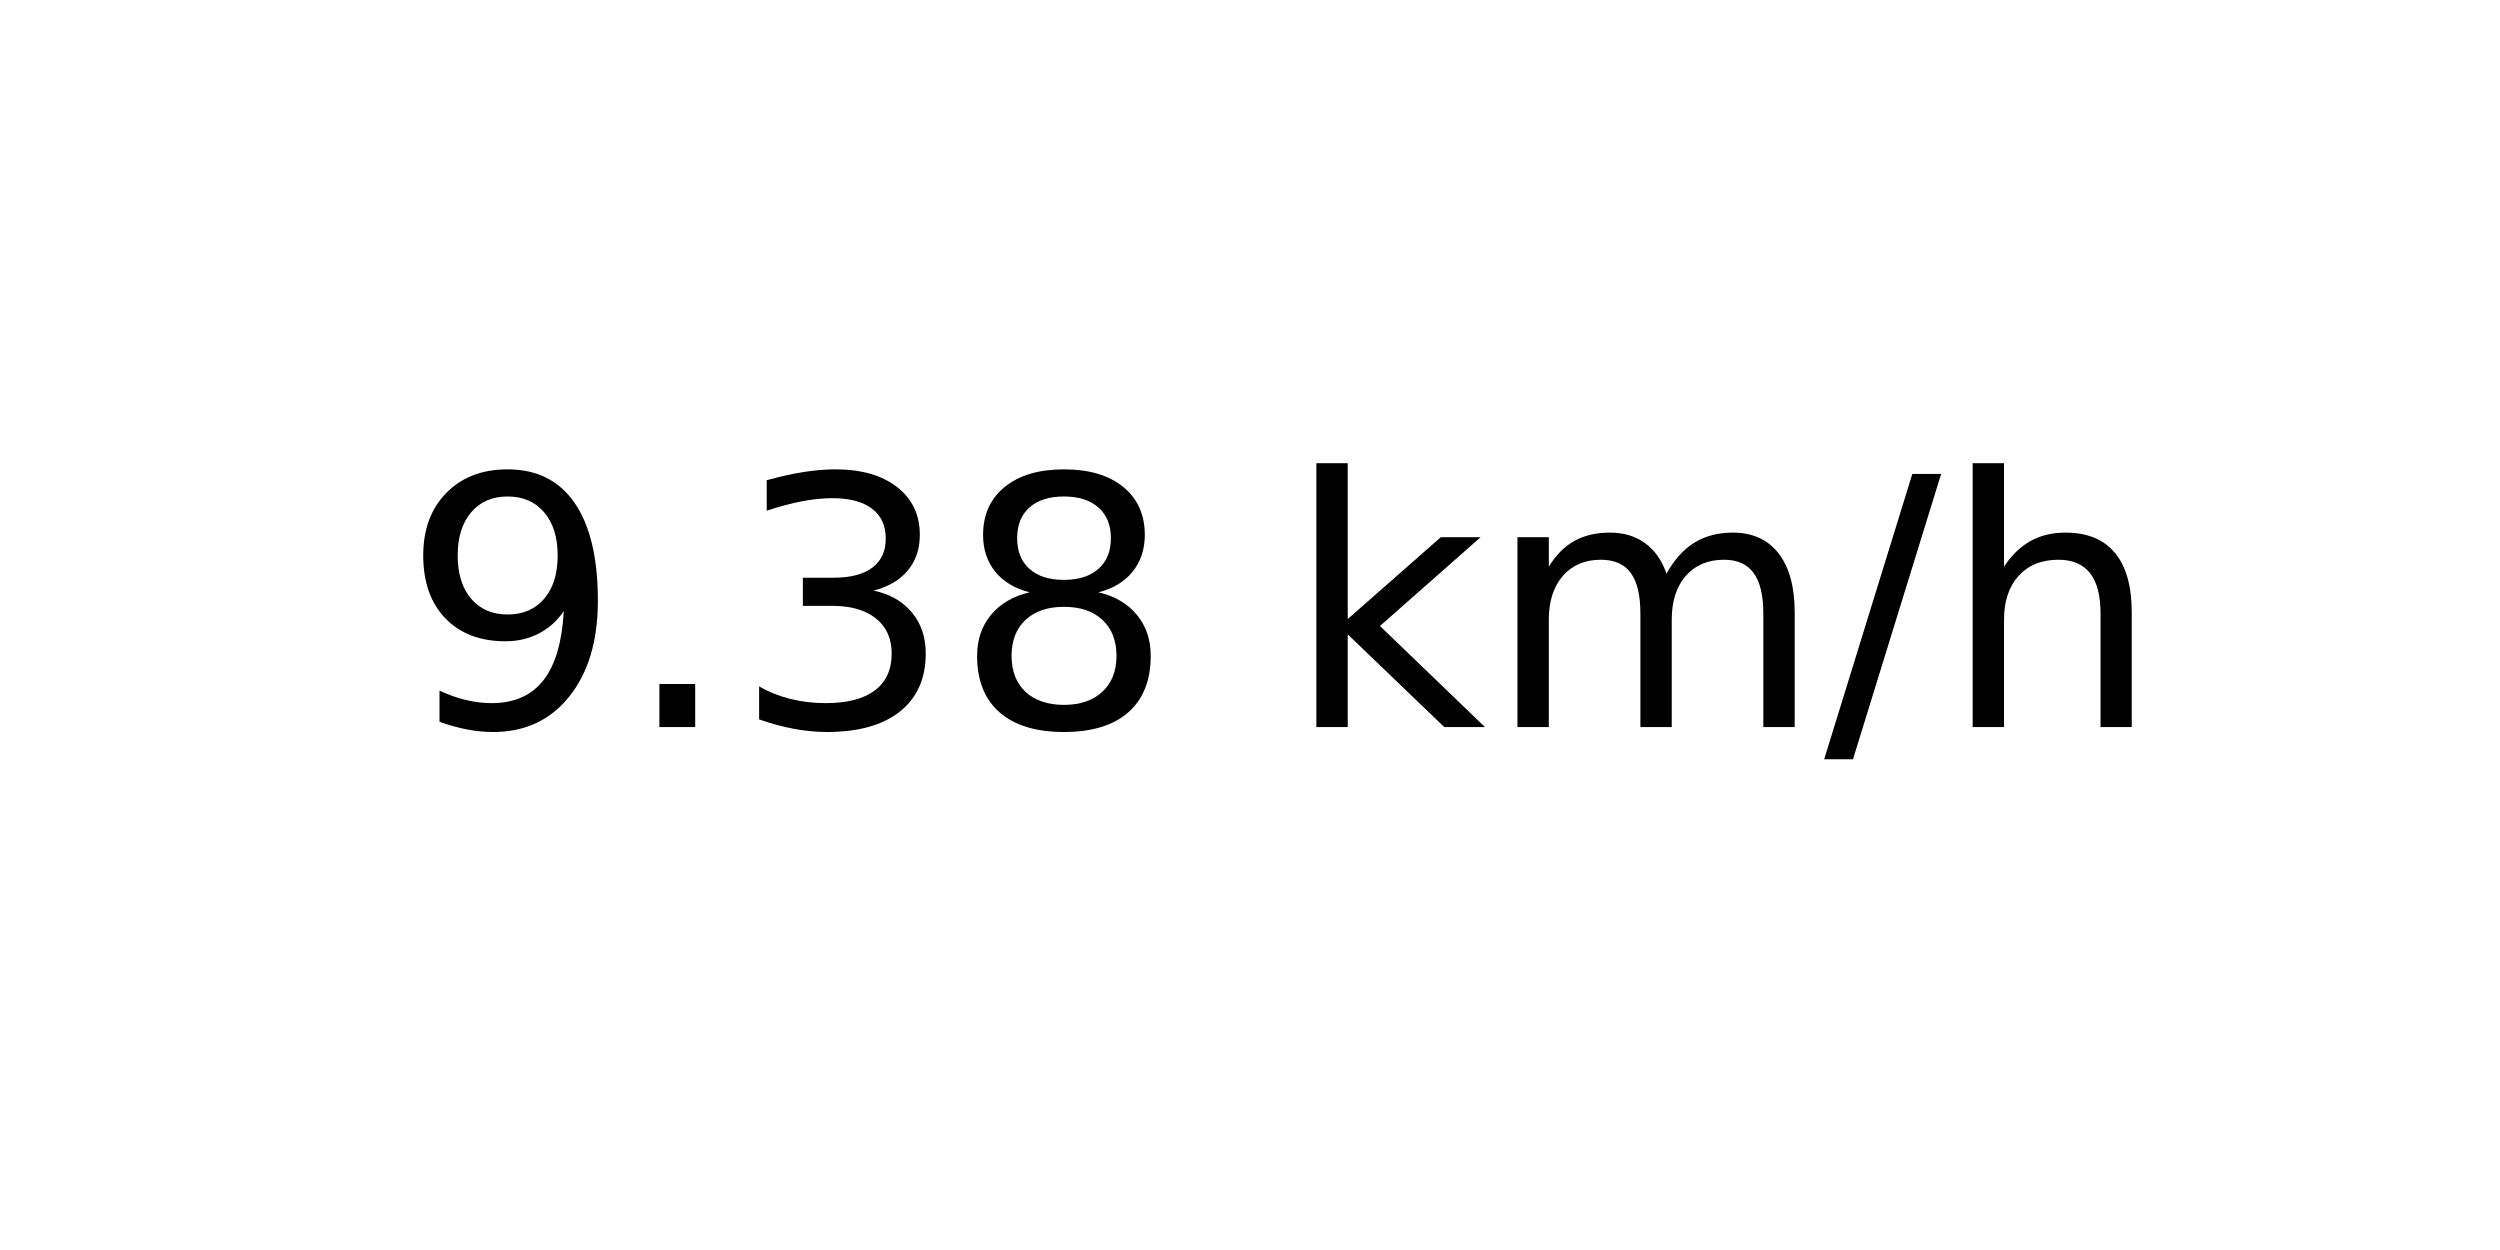
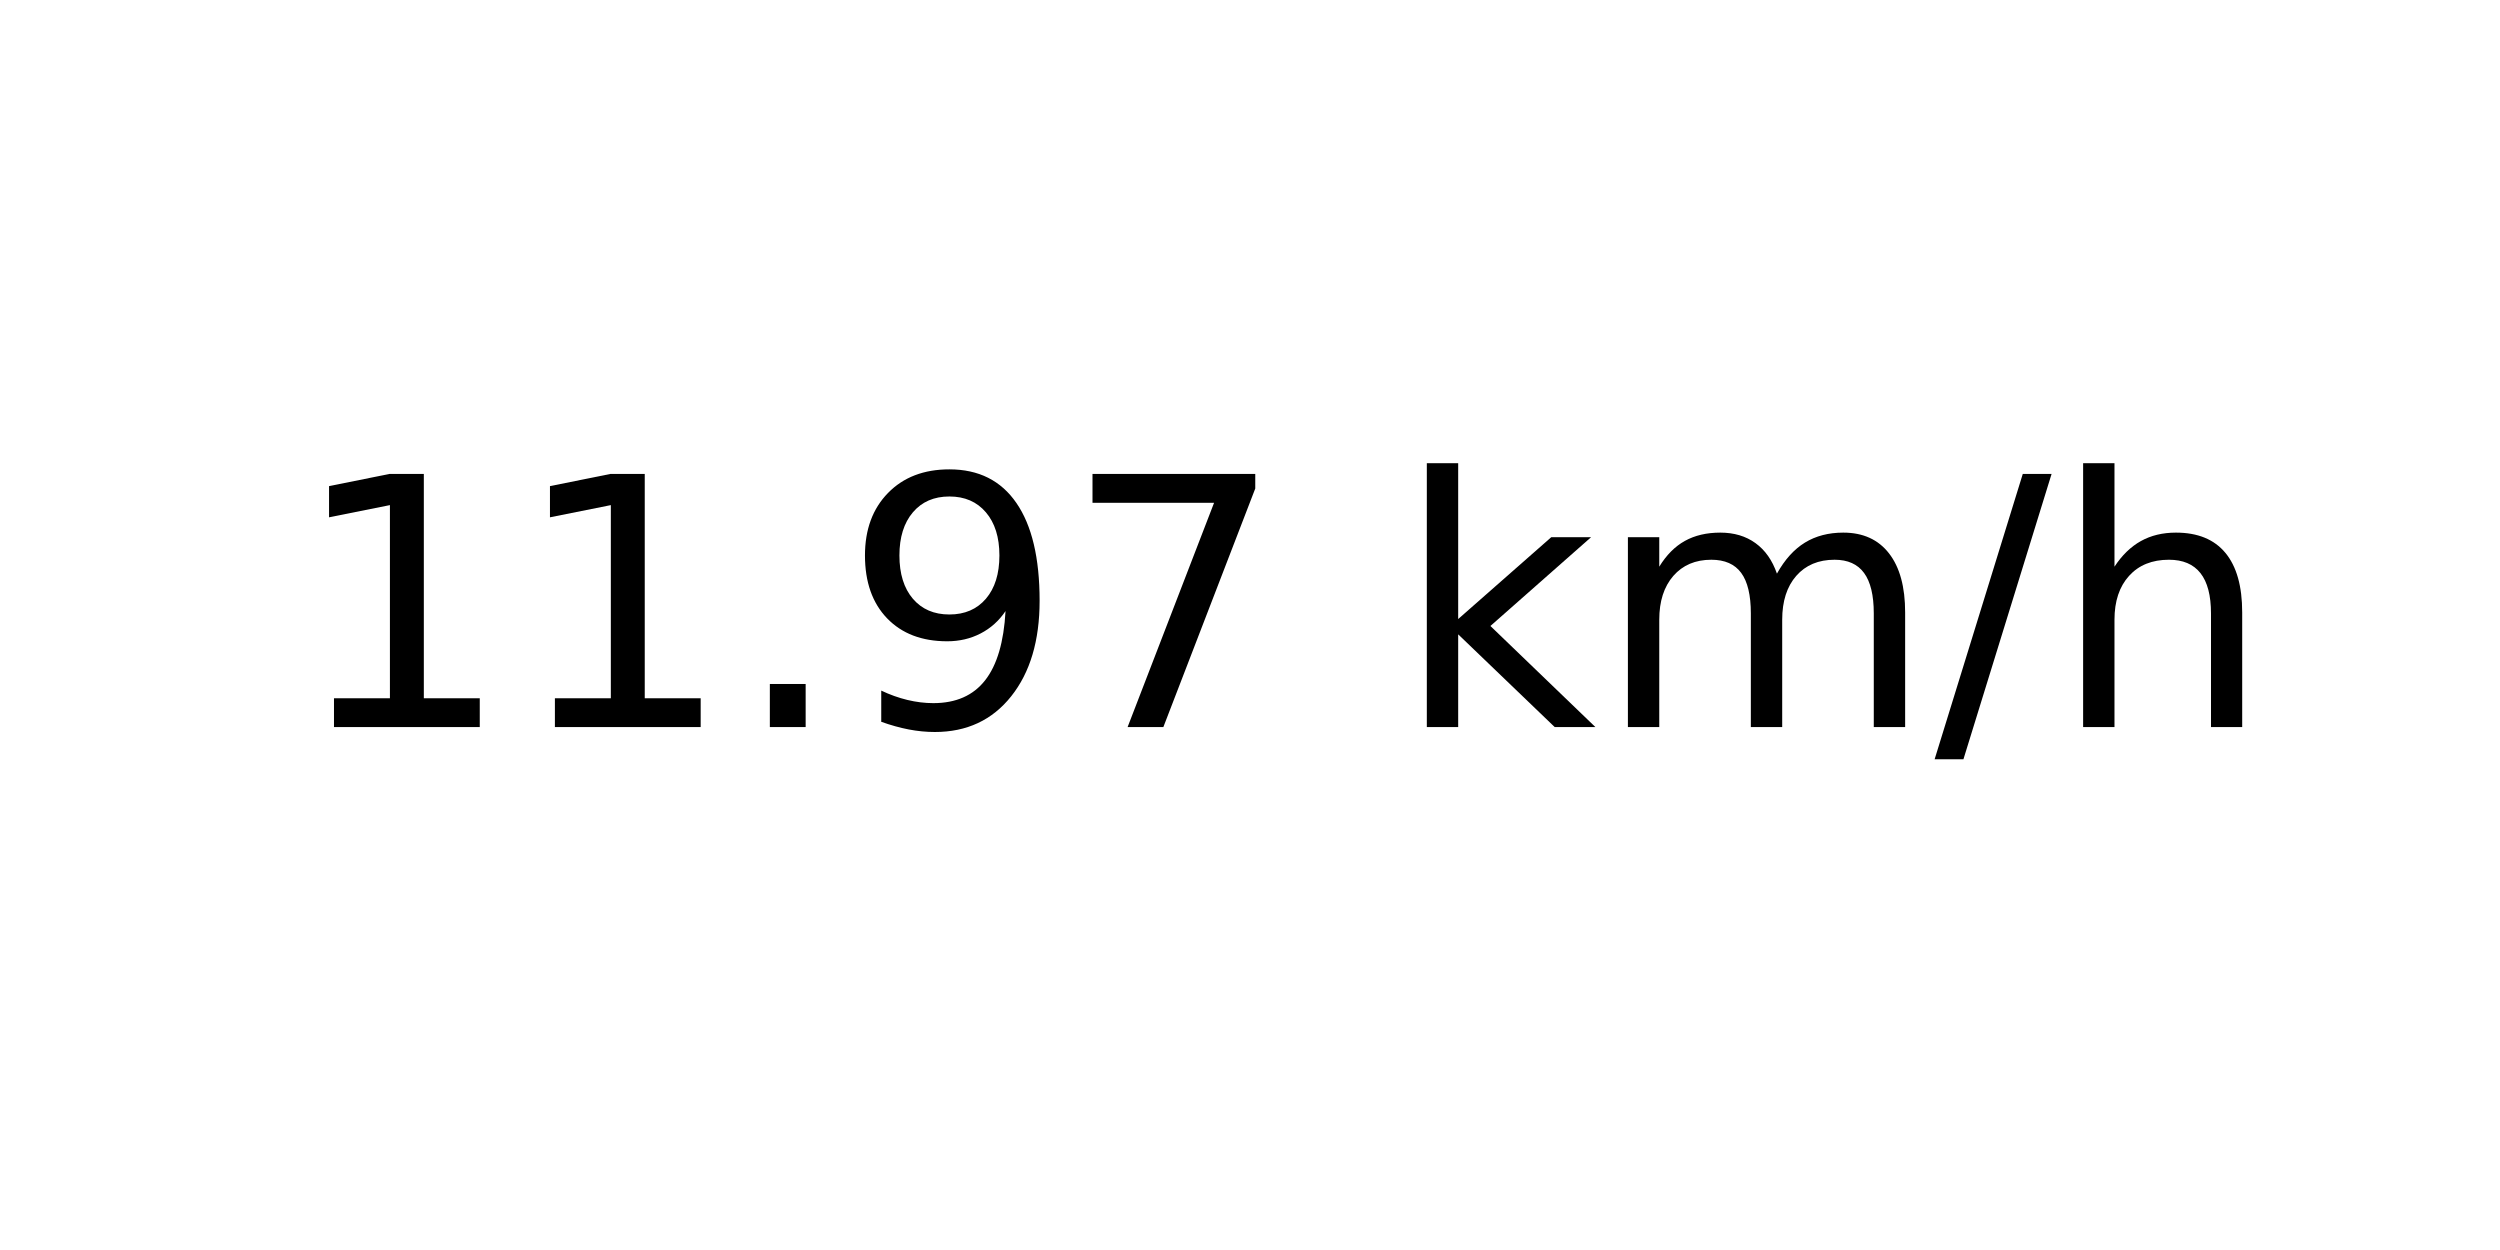
<svg xmlns="http://www.w3.org/2000/svg" xmlns:xlink="http://www.w3.org/1999/xlink" width="72pt" height="36pt" viewBox="0 0 72 36" version="1.1">
  <defs>
    <style type="text/css">*{stroke-linejoin: round; stroke-linecap: butt}</style>
  </defs>
  <g id="figure_1">
    <g id="axes_1">
      <g id="text_1">
-         <g transform="translate(11.55937 20.93937) scale(0.1 -0.1)">
+         <g transform="translate(8.378125 20.93937) scale(0.1 -0.1)">
          <defs>
+             <path id="DejaVuSans-31" d="M 794 531  L 1825 531  L 1825 4091  L 703 3866  L 703 4441  L 1819 4666  L 2450 4666  L 2450 531  L 3481 531  L 3481 0  L 794 0  L 794 531  z " transform="scale(0.015625)" />
+             <path id="DejaVuSans-2e" d="M 684 794  L 1344 794  L 1344 0  L 684 0  L 684 794  z " transform="scale(0.015625)" />
            <path id="DejaVuSans-39" d="M 703 97  L 703 672  Q 941 559 1184 500  Q 1428 441 1663 441  Q 2288 441 2617 861  Q 2947 1281 2994 2138  Q 2813 1869 2534 1725  Q 2256 1581 1919 1581  Q 1219 1581 811 2004  Q 403 2428 403 3163  Q 403 3881 828 4315  Q 1253 4750 1959 4750  Q 2769 4750 3195 4129  Q 3622 3509 3622 2328  Q 3622 1225 3098 567  Q 2575 -91 1691 -91  Q 1453 -91 1209 -44  Q 966 3 703 97  z M 1959 2075  Q 2384 2075 2632 2365  Q 2881 2656 2881 3163  Q 2881 3666 2632 3958  Q 2384 4250 1959 4250  Q 1534 4250 1286 3958  Q 1038 3666 1038 3163  Q 1038 2656 1286 2365  Q 1534 2075 1959 2075  z " transform="scale(0.015625)" />
-             <path id="DejaVuSans-2e" d="M 684 794  L 1344 794  L 1344 0  L 684 0  L 684 794  z " transform="scale(0.015625)" />
-             <path id="DejaVuSans-33" d="M 2597 2516  Q 3050 2419 3304 2112  Q 3559 1806 3559 1356  Q 3559 666 3084 287  Q 2609 -91 1734 -91  Q 1441 -91 1130 -33  Q 819 25 488 141  L 488 750  Q 750 597 1062 519  Q 1375 441 1716 441  Q 2309 441 2620 675  Q 2931 909 2931 1356  Q 2931 1769 2642 2001  Q 2353 2234 1838 2234  L 1294 2234  L 1294 2753  L 1863 2753  Q 2328 2753 2575 2939  Q 2822 3125 2822 3475  Q 2822 3834 2567 4026  Q 2313 4219 1838 4219  Q 1578 4219 1281 4162  Q 984 4106 628 3988  L 628 4550  Q 988 4650 1302 4700  Q 1616 4750 1894 4750  Q 2613 4750 3031 4423  Q 3450 4097 3450 3541  Q 3450 3153 3228 2886  Q 3006 2619 2597 2516  z " transform="scale(0.015625)" />
-             <path id="DejaVuSans-38" d="M 2034 2216  Q 1584 2216 1326 1975  Q 1069 1734 1069 1313  Q 1069 891 1326 650  Q 1584 409 2034 409  Q 2484 409 2743 651  Q 3003 894 3003 1313  Q 3003 1734 2745 1975  Q 2488 2216 2034 2216  z M 1403 2484  Q 997 2584 770 2862  Q 544 3141 544 3541  Q 544 4100 942 4425  Q 1341 4750 2034 4750  Q 2731 4750 3128 4425  Q 3525 4100 3525 3541  Q 3525 3141 3298 2862  Q 3072 2584 2669 2484  Q 3125 2378 3379 2068  Q 3634 1759 3634 1313  Q 3634 634 3220 271  Q 2806 -91 2034 -91  Q 1263 -91 848 271  Q 434 634 434 1313  Q 434 1759 690 2068  Q 947 2378 1403 2484  z M 1172 3481  Q 1172 3119 1398 2916  Q 1625 2713 2034 2713  Q 2441 2713 2670 2916  Q 2900 3119 2900 3481  Q 2900 3844 2670 4047  Q 2441 4250 2034 4250  Q 1625 4250 1398 4047  Q 1172 3844 1172 3481  z " transform="scale(0.015625)" />
+             <path id="DejaVuSans-37" d="M 525 4666  L 3525 4666  L 3525 4397  L 1831 0  L 1172 0  L 2766 4134  L 525 4134  L 525 4666  z " transform="scale(0.015625)" />
            <path id="DejaVuSans-20" transform="scale(0.015625)" />
            <path id="DejaVuSans-6b" d="M 581 4863  L 1159 4863  L 1159 1991  L 2875 3500  L 3609 3500  L 1753 1863  L 3688 0  L 2938 0  L 1159 1709  L 1159 0  L 581 0  L 581 4863  z " transform="scale(0.015625)" />
            <path id="DejaVuSans-6d" d="M 3328 2828  Q 3544 3216 3844 3400  Q 4144 3584 4550 3584  Q 5097 3584 5394 3201  Q 5691 2819 5691 2113  L 5691 0  L 5113 0  L 5113 2094  Q 5113 2597 4934 2840  Q 4756 3084 4391 3084  Q 3944 3084 3684 2787  Q 3425 2491 3425 1978  L 3425 0  L 2847 0  L 2847 2094  Q 2847 2600 2669 2842  Q 2491 3084 2119 3084  Q 1678 3084 1418 2786  Q 1159 2488 1159 1978  L 1159 0  L 581 0  L 581 3500  L 1159 3500  L 1159 2956  Q 1356 3278 1631 3431  Q 1906 3584 2284 3584  Q 2666 3584 2933 3390  Q 3200 3197 3328 2828  z " transform="scale(0.015625)" />
            <path id="DejaVuSans-2f" d="M 1625 4666  L 2156 4666  L 531 -594  L 0 -594  L 1625 4666  z " transform="scale(0.015625)" />
            <path id="DejaVuSans-68" d="M 3513 2113  L 3513 0  L 2938 0  L 2938 2094  Q 2938 2591 2744 2837  Q 2550 3084 2163 3084  Q 1697 3084 1428 2787  Q 1159 2491 1159 1978  L 1159 0  L 581 0  L 581 4863  L 1159 4863  L 1159 2956  Q 1366 3272 1645 3428  Q 1925 3584 2291 3584  Q 2894 3584 3203 3211  Q 3513 2838 3513 2113  z " transform="scale(0.015625)" />
          </defs>
-           <use xlink:href="#DejaVuSans-39" />
-           <use xlink:href="#DejaVuSans-2e" x="63.623" />
-           <use xlink:href="#DejaVuSans-33" x="95.41" />
-           <use xlink:href="#DejaVuSans-38" x="159.033" />
-           <use xlink:href="#DejaVuSans-20" x="222.656" />
-           <use xlink:href="#DejaVuSans-6b" x="254.443" />
-           <use xlink:href="#DejaVuSans-6d" x="312.354" />
-           <use xlink:href="#DejaVuSans-2f" x="409.766" />
-           <use xlink:href="#DejaVuSans-68" x="443.457" />
+           <use xlink:href="#DejaVuSans-31" />
+           <use xlink:href="#DejaVuSans-31" x="63.623" />
+           <use xlink:href="#DejaVuSans-2e" x="127.246" />
+           <use xlink:href="#DejaVuSans-39" x="159.033" />
+           <use xlink:href="#DejaVuSans-37" x="222.656" />
+           <use xlink:href="#DejaVuSans-20" x="286.279" />
+           <use xlink:href="#DejaVuSans-6b" x="318.066" />
+           <use xlink:href="#DejaVuSans-6d" x="375.977" />
+           <use xlink:href="#DejaVuSans-2f" x="473.389" />
+           <use xlink:href="#DejaVuSans-68" x="507.08" />
        </g>
      </g>
    </g>
  </g>
</svg>
